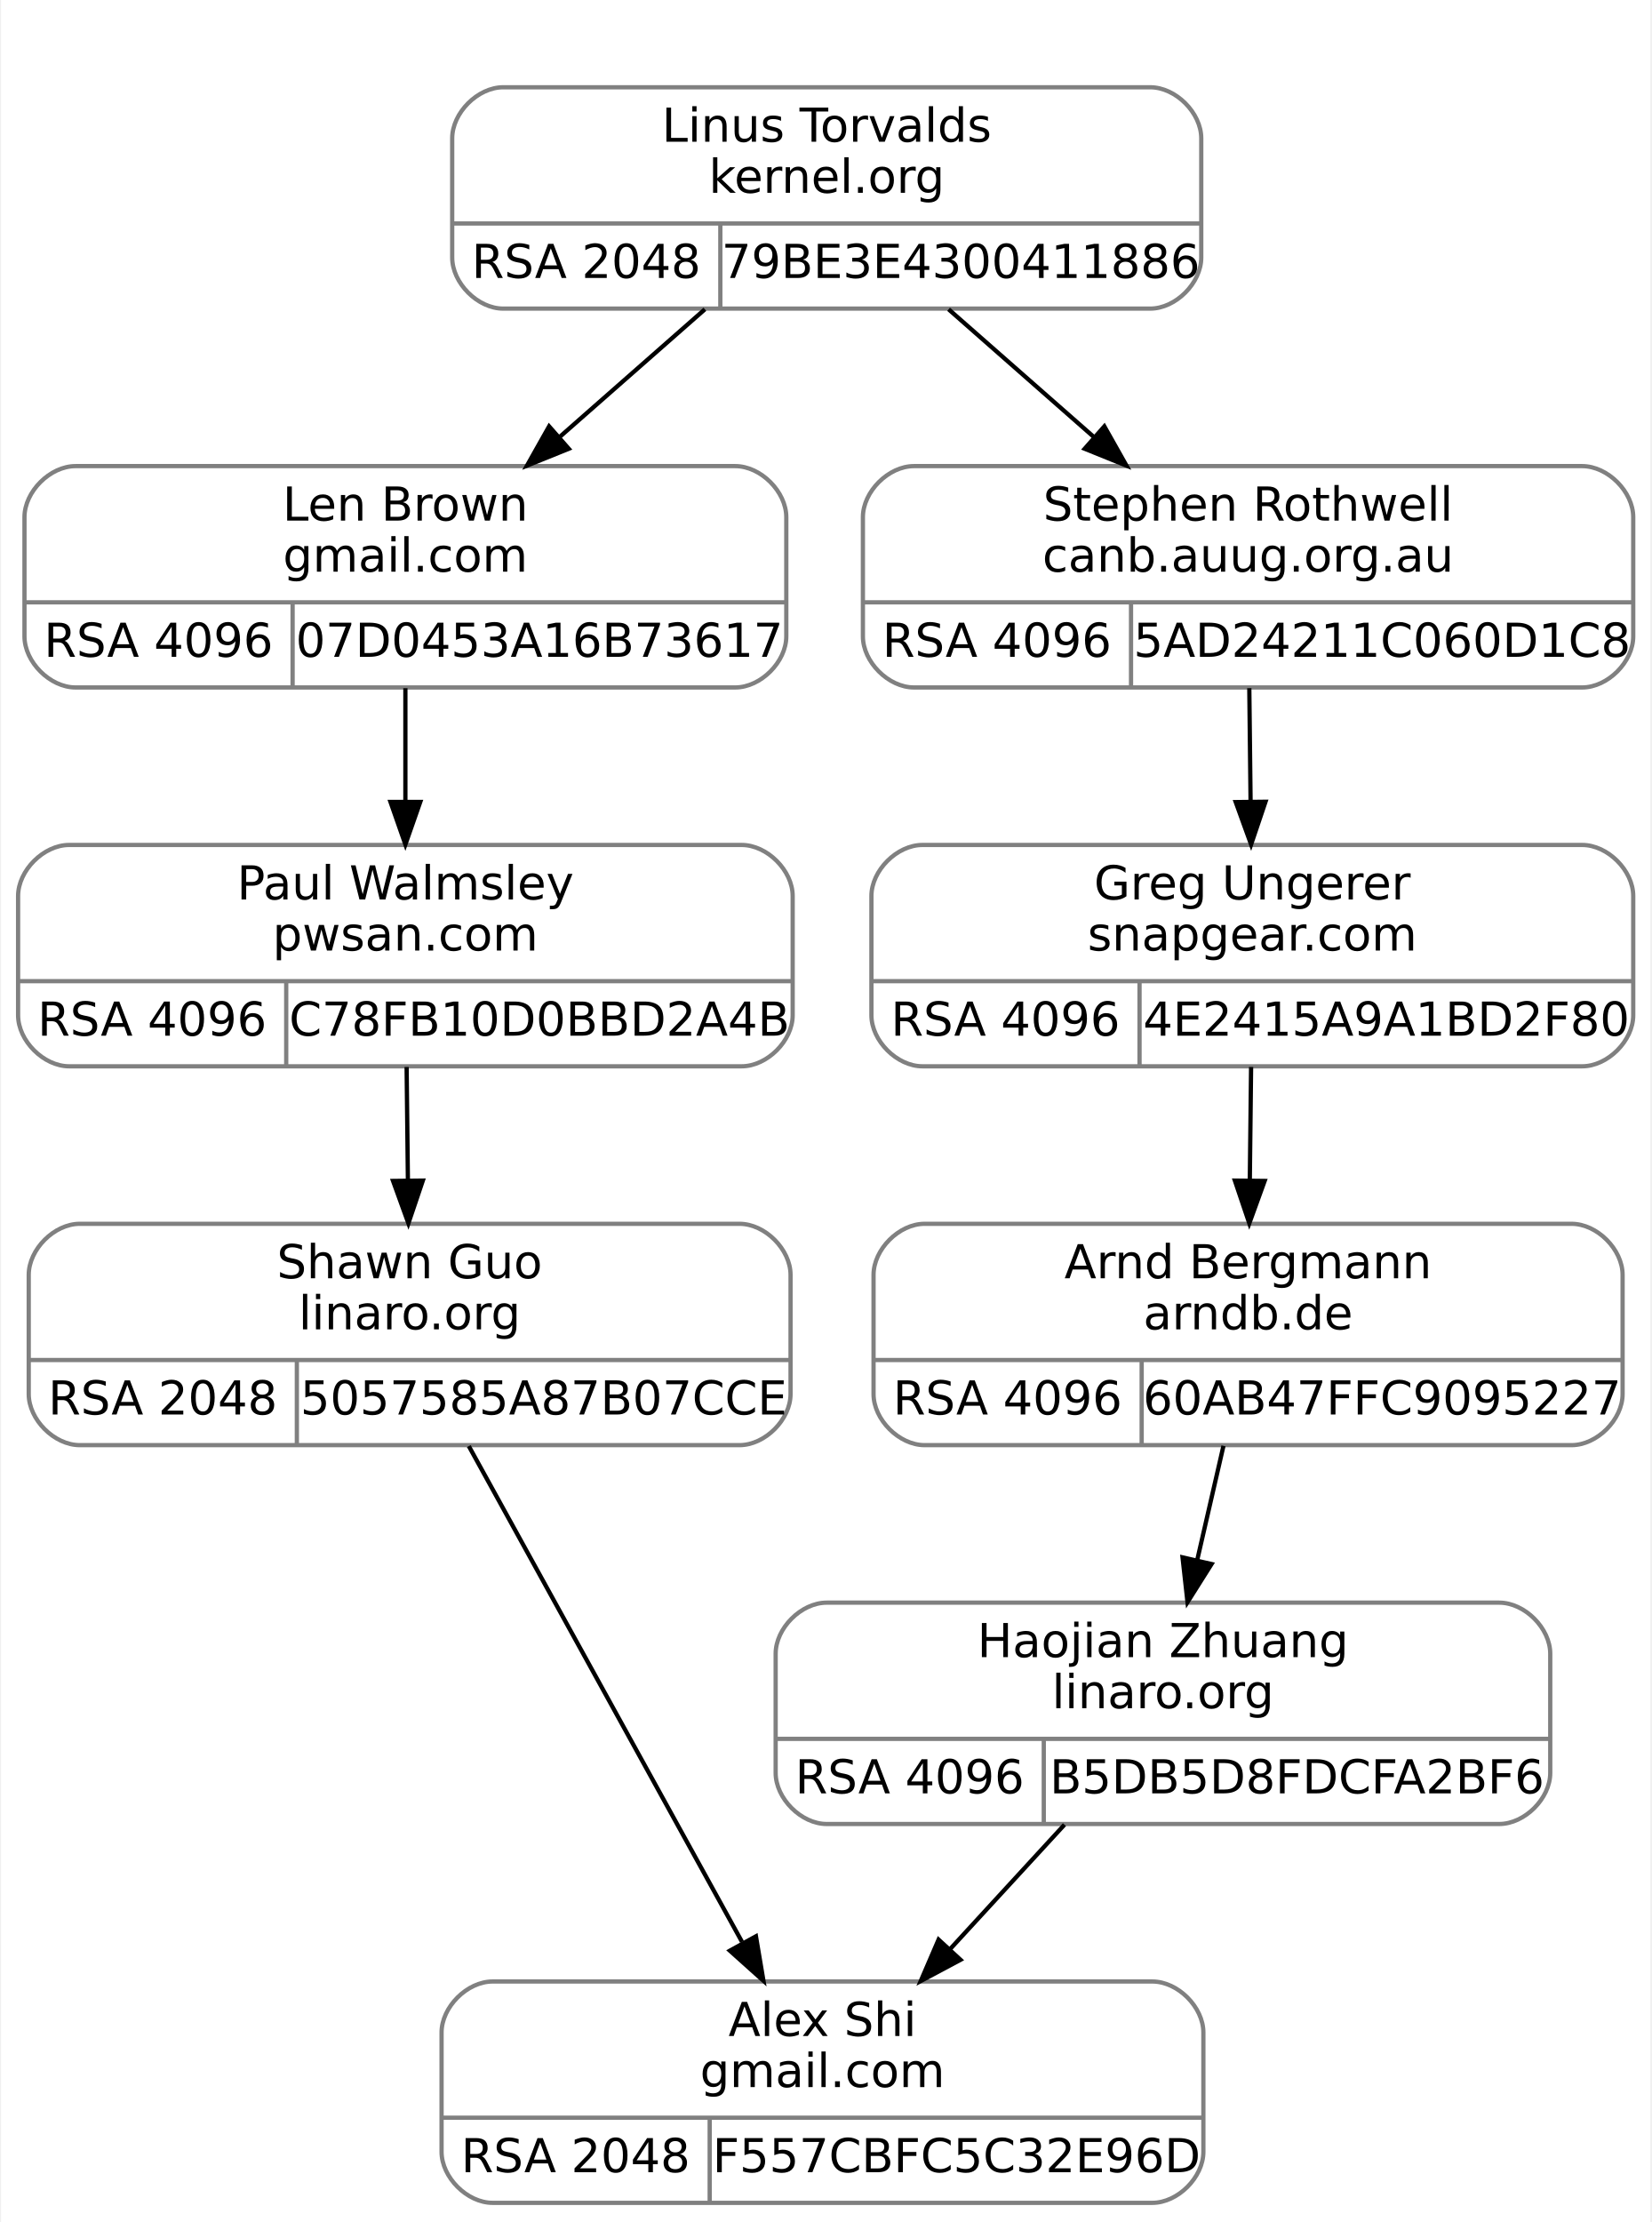
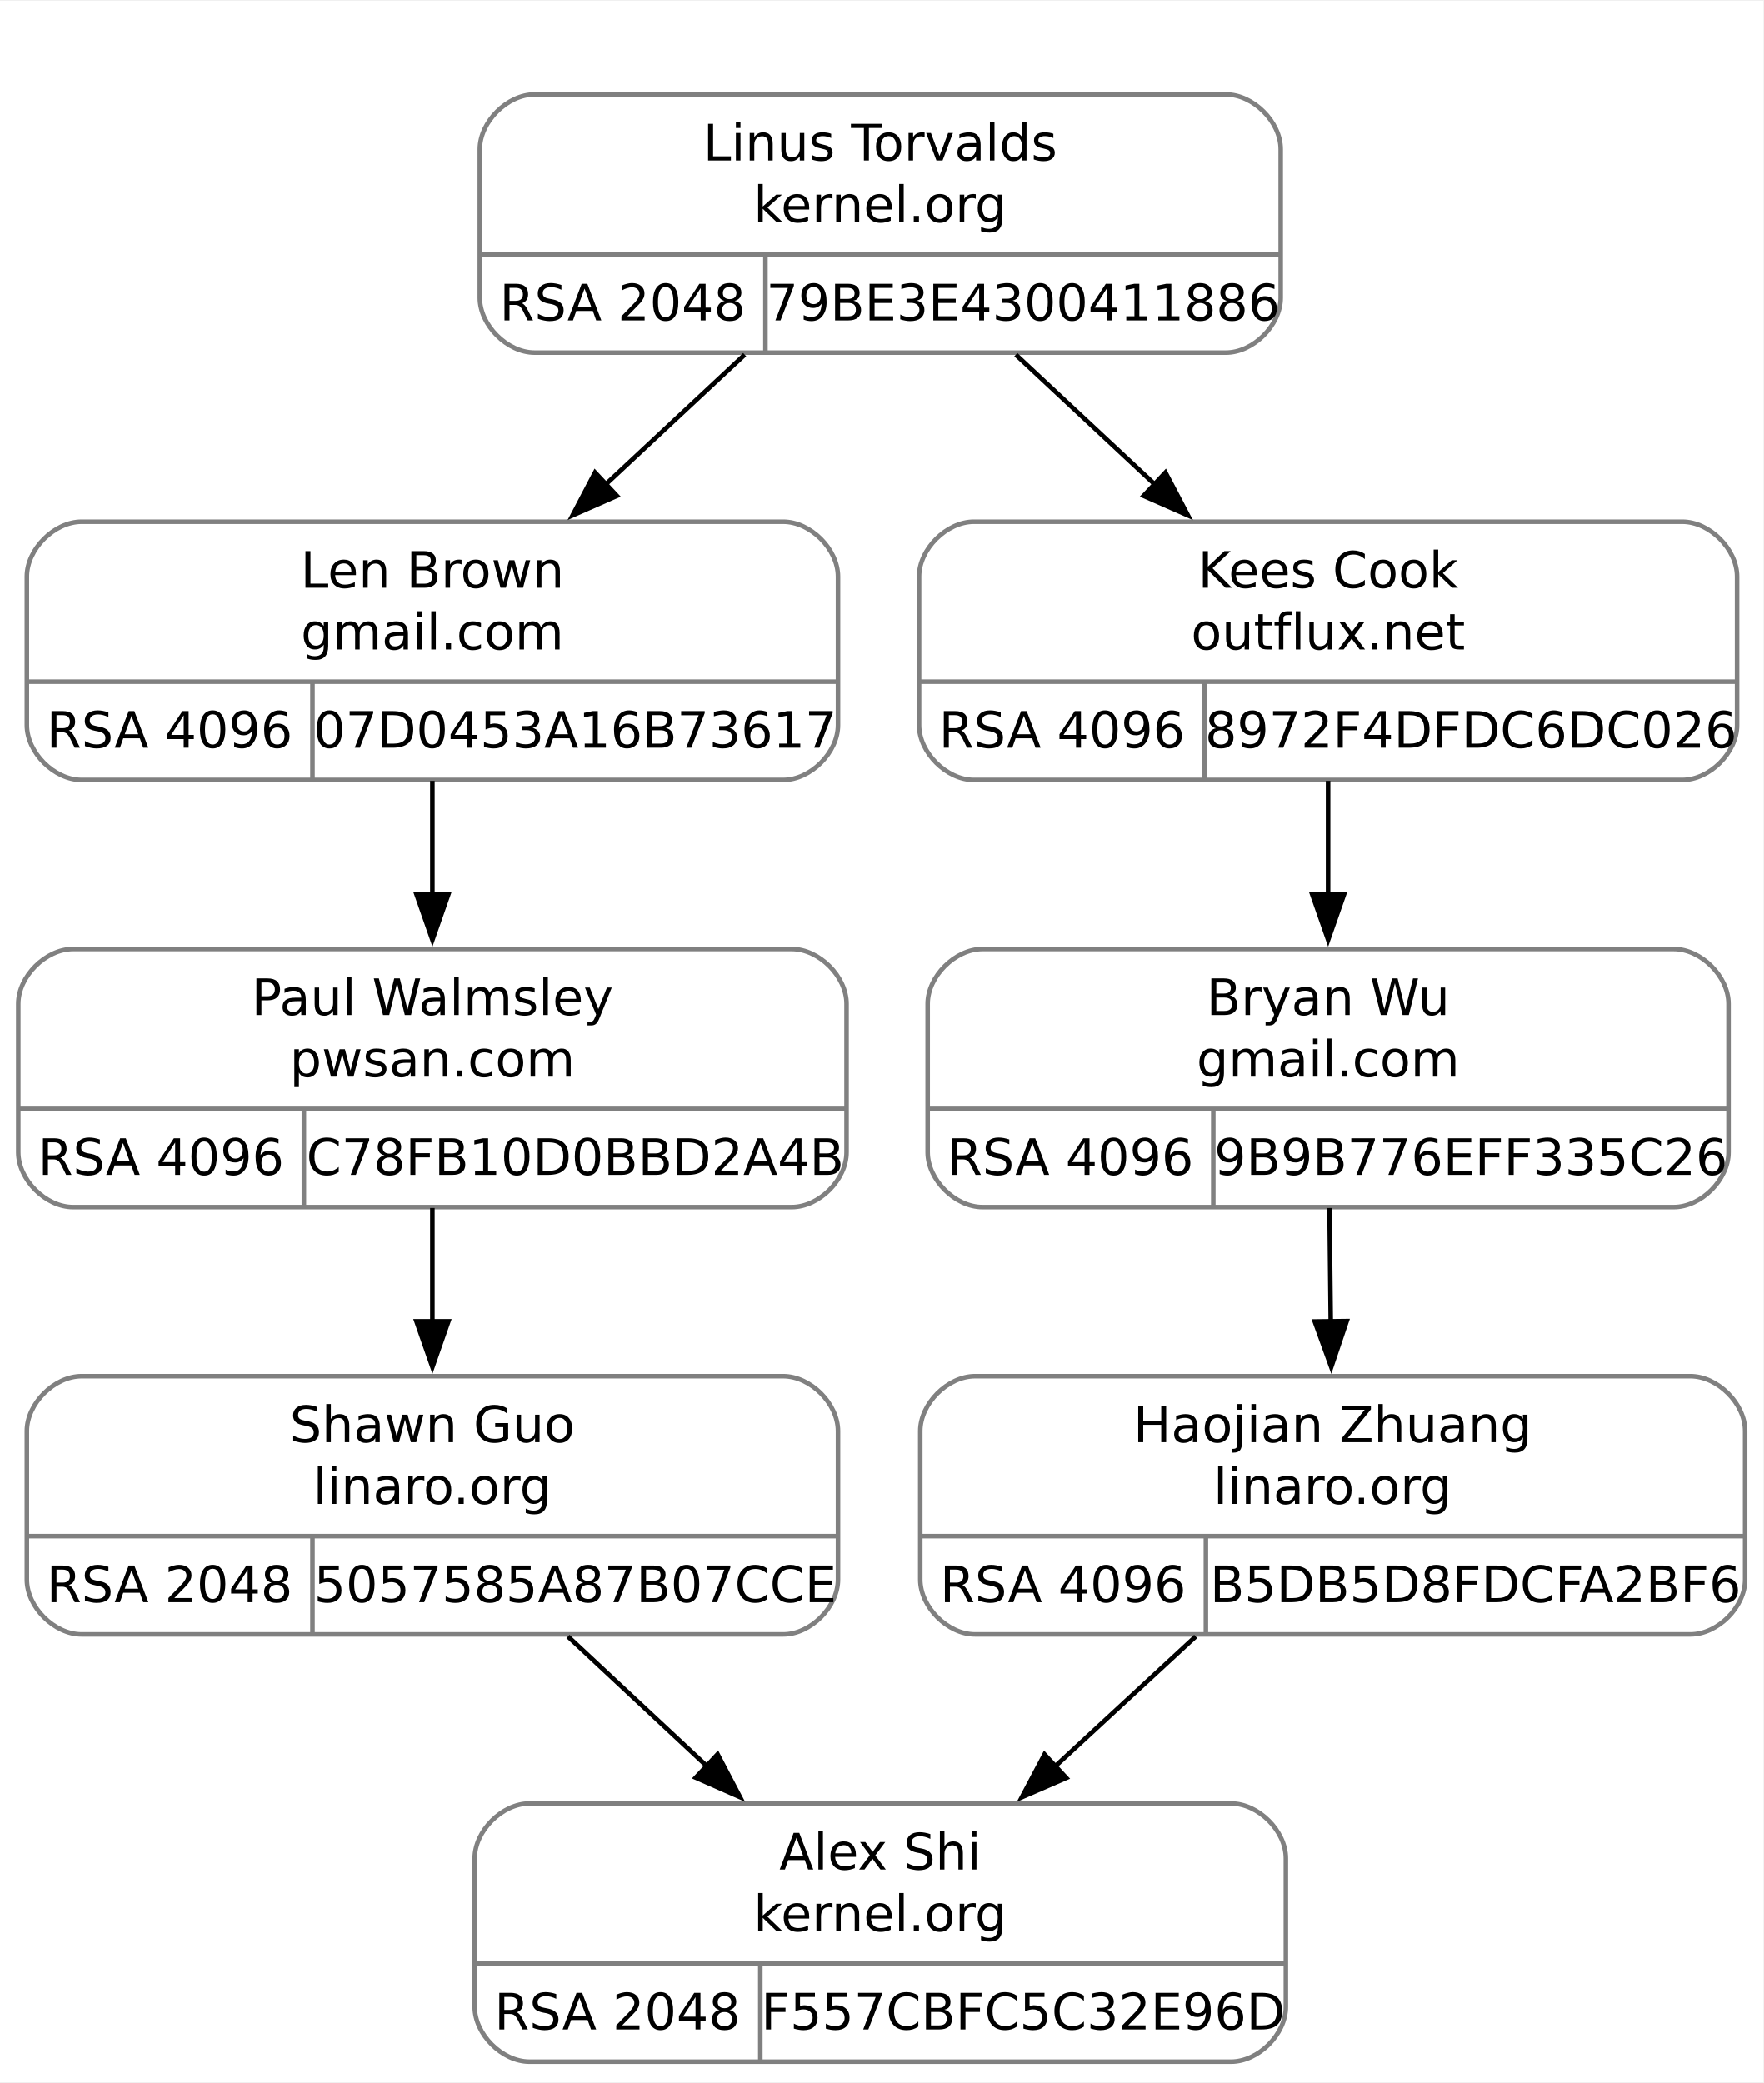
- <svg xmlns="http://www.w3.org/2000/svg" width="388pt" height="522pt" viewBox="0.00 0.00 387.50 522.00">
-   <g id="graph0" class="graph" transform="scale(1 1) rotate(0) translate(4 518)">
-     <polygon fill="white" stroke="transparent" points="-4,4 -4,-518 383.5,-518 383.5,4 -4,4" />
+ <svg xmlns="http://www.w3.org/2000/svg" width="386pt" height="456pt" viewBox="0.00 0.00 385.88 455.50">
+   <g id="graph0" class="graph" transform="scale(1 1) rotate(0) translate(4 451.5)">
+     <polygon fill="white" stroke="none" points="-4,4 -4,-451.5 381.88,-451.5 381.88,4 -4,4" />
    <g id="clust1" class="cluster">
-       <polygon fill="none" stroke="white" points="94,-437 94,-506 286,-506 286,-437 94,-437" />
+       <polygon fill="none" stroke="white" points="92.62,-366 92.62,-439.5 284.62,-439.5 284.62,-366 92.62,-366" />
    </g>
    <g id="node1" class="node">
-       <path fill="none" stroke="gray" d="M13.5,-356.5C13.5,-356.5 168.5,-356.5 168.5,-356.5 174.5,-356.5 180.5,-362.5 180.5,-368.5 180.5,-368.5 180.5,-396.5 180.5,-396.5 180.5,-402.5 174.5,-408.5 168.5,-408.5 168.5,-408.5 13.5,-408.5 13.5,-408.5 7.5,-408.5 1.5,-402.5 1.5,-396.5 1.5,-396.5 1.5,-368.5 1.5,-368.5 1.5,-362.5 7.5,-356.5 13.5,-356.5" />
-       <text text-anchor="middle" x="91" y="-395.7" font-family="droid sans,dejavu sans,helvetica" font-size="11.00">Len Brown</text>
-       <text text-anchor="middle" x="91" y="-383.7" font-family="droid sans,dejavu sans,helvetica" font-size="11.00">gmail.com</text>
-       <polyline fill="none" stroke="gray" points="1.5,-376.5 180.5,-376.5 " />
-       <text text-anchor="middle" x="33" y="-363.7" font-family="droid sans,dejavu sans,helvetica" font-size="11.00">RSA 4096</text>
-       <polyline fill="none" stroke="gray" points="64.5,-356.5 64.5,-376.5 " />
-       <text text-anchor="middle" x="122.5" y="-363.7" font-family="droid sans,dejavu sans,helvetica" font-size="11.00">07D0453A16B73617</text>
+       <path fill="none" stroke="gray" d="M13.87,-281C13.87,-281 167.38,-281 167.38,-281 173.38,-281 179.38,-287 179.38,-293 179.38,-293 179.38,-325.5 179.38,-325.5 179.38,-331.5 173.38,-337.5 167.38,-337.5 167.38,-337.5 13.88,-337.5 13.88,-337.5 7.88,-337.5 1.88,-331.5 1.88,-325.5 1.88,-325.5 1.88,-293 1.88,-293 1.88,-287 7.87,-281 13.87,-281" />
+       <text text-anchor="middle" x="90.62" y="-323.05" font-family="droid sans,dejavu sans,helvetica" font-size="11.00">Len Brown</text>
+       <text text-anchor="middle" x="90.62" y="-309.55" font-family="droid sans,dejavu sans,helvetica" font-size="11.00">gmail.com</text>
+       <polyline fill="none" stroke="gray" points="1.88,-302.5 179.38,-302.5" />
+       <text text-anchor="middle" x="33.12" y="-288.05" font-family="droid sans,dejavu sans,helvetica" font-size="11.00">RSA 4096</text>
+       <polyline fill="none" stroke="gray" points="64.38,-281 64.38,-302.5" />
+       <text text-anchor="middle" x="121.88" y="-288.05" font-family="droid sans,dejavu sans,helvetica" font-size="11.00">07D0453A16B73617</text>
    </g>
    <g id="node3" class="node">
-       <path fill="none" stroke="gray" d="M12,-267.5C12,-267.5 170,-267.5 170,-267.5 176,-267.5 182,-273.5 182,-279.5 182,-279.5 182,-307.5 182,-307.5 182,-313.5 176,-319.5 170,-319.5 170,-319.5 12,-319.5 12,-319.5 6,-319.5 0,-313.5 0,-307.5 0,-307.5 0,-279.5 0,-279.5 0,-273.5 6,-267.5 12,-267.5" />
-       <text text-anchor="middle" x="91" y="-306.7" font-family="droid sans,dejavu sans,helvetica" font-size="11.00">Paul Walmsley</text>
-       <text text-anchor="middle" x="91" y="-294.7" font-family="droid sans,dejavu sans,helvetica" font-size="11.00">pwsan.com</text>
-       <polyline fill="none" stroke="gray" points="0,-287.5 182,-287.5 " />
-       <text text-anchor="middle" x="31.5" y="-274.7" font-family="droid sans,dejavu sans,helvetica" font-size="11.00">RSA 4096</text>
-       <polyline fill="none" stroke="gray" points="63,-267.5 63,-287.5 " />
-       <text text-anchor="middle" x="122.5" y="-274.7" font-family="droid sans,dejavu sans,helvetica" font-size="11.00">C78FB10D0BBD2A4B</text>
+       <path fill="none" stroke="gray" d="M12,-187.5C12,-187.5 169.25,-187.5 169.25,-187.5 175.25,-187.5 181.25,-193.5 181.25,-199.5 181.25,-199.5 181.25,-232 181.25,-232 181.25,-238 175.25,-244 169.25,-244 169.25,-244 12,-244 12,-244 6,-244 0,-238 0,-232 0,-232 0,-199.5 0,-199.5 0,-193.5 6,-187.5 12,-187.5" />
+       <text text-anchor="middle" x="90.62" y="-229.55" font-family="droid sans,dejavu sans,helvetica" font-size="11.00">Paul Walmsley</text>
+       <text text-anchor="middle" x="90.62" y="-216.05" font-family="droid sans,dejavu sans,helvetica" font-size="11.00">pwsan.com</text>
+       <polyline fill="none" stroke="gray" points="0,-209 181.25,-209" />
+       <text text-anchor="middle" x="31.25" y="-194.55" font-family="droid sans,dejavu sans,helvetica" font-size="11.00">RSA 4096</text>
+       <polyline fill="none" stroke="gray" points="62.5,-187.5 62.5,-209" />
+       <text text-anchor="middle" x="121.88" y="-194.55" font-family="droid sans,dejavu sans,helvetica" font-size="11.00">C78FB10D0BBD2A4B</text>
    </g>
    <g id="edge2" class="edge">
-       <path fill="none" stroke="black" d="M91,-356.34C91,-348.04 91,-338.65 91,-329.75" />
-       <polygon fill="black" stroke="black" points="94.5,-329.61 91,-319.61 87.5,-329.61 94.5,-329.61" />
+       <path fill="none" stroke="black" d="M90.62,-280.8C90.62,-273 90.62,-264.35 90.62,-255.99" />
+       <polygon fill="black" stroke="black" points="94.13,-256.01 90.63,-246.01 87.13,-256.01 94.13,-256.01" />
    </g>
    <g id="node2" class="node">
-       <path fill="none" stroke="gray" d="M114,-445.5C114,-445.5 266,-445.5 266,-445.5 272,-445.5 278,-451.5 278,-457.5 278,-457.5 278,-485.5 278,-485.5 278,-491.5 272,-497.5 266,-497.5 266,-497.5 114,-497.5 114,-497.5 108,-497.5 102,-491.5 102,-485.5 102,-485.5 102,-457.5 102,-457.5 102,-451.5 108,-445.5 114,-445.5" />
-       <text text-anchor="middle" x="190" y="-484.7" font-family="droid sans,dejavu sans,helvetica" font-size="11.00">Linus Torvalds</text>
-       <text text-anchor="middle" x="190" y="-472.7" font-family="droid sans,dejavu sans,helvetica" font-size="11.00">kernel.org</text>
-       <polyline fill="none" stroke="gray" points="102,-465.5 278,-465.5 " />
-       <text text-anchor="middle" x="133.5" y="-452.7" font-family="droid sans,dejavu sans,helvetica" font-size="11.00">RSA 2048</text>
-       <polyline fill="none" stroke="gray" points="165,-445.5 165,-465.5 " />
-       <text text-anchor="middle" x="221.5" y="-452.7" font-family="droid sans,dejavu sans,helvetica" font-size="11.00">79BE3E4300411886</text>
+       <path fill="none" stroke="gray" d="M113,-374.5C113,-374.5 264.25,-374.5 264.25,-374.5 270.25,-374.5 276.25,-380.5 276.25,-386.5 276.25,-386.5 276.25,-419 276.25,-419 276.25,-425 270.25,-431 264.25,-431 264.25,-431 113,-431 113,-431 107,-431 101,-425 101,-419 101,-419 101,-386.5 101,-386.5 101,-380.5 107,-374.5 113,-374.5" />
+       <text text-anchor="middle" x="188.62" y="-416.55" font-family="droid sans,dejavu sans,helvetica" font-size="11.00">Linus Torvalds</text>
+       <text text-anchor="middle" x="188.62" y="-403.05" font-family="droid sans,dejavu sans,helvetica" font-size="11.00">kernel.org</text>
+       <polyline fill="none" stroke="gray" points="101,-396 276.25,-396" />
+       <text text-anchor="middle" x="132.25" y="-381.55" font-family="droid sans,dejavu sans,helvetica" font-size="11.00">RSA 2048</text>
+       <polyline fill="none" stroke="gray" points="163.5,-374.5 163.5,-396" />
+       <text text-anchor="middle" x="219.88" y="-381.55" font-family="droid sans,dejavu sans,helvetica" font-size="11.00">79BE3E4300411886</text>
    </g>
    <g id="edge1" class="edge">
-       <path fill="none" stroke="black" d="M161.37,-445.34C150.69,-435.96 138.44,-425.19 127.18,-415.29" />
-       <polygon fill="black" stroke="black" points="129.39,-412.58 119.57,-408.61 124.77,-417.84 129.39,-412.58" />
+       <path fill="none" stroke="black" d="M158.96,-374.05C149.36,-365.09 138.59,-355.03 128.48,-345.6" />
+       <polygon fill="black" stroke="black" points="131,-343.16 121.3,-338.89 126.22,-348.27 131,-343.16" />
    </g>
    <g id="node6" class="node">
-       <path fill="none" stroke="gray" d="M210.5,-356.5C210.5,-356.5 367.5,-356.5 367.5,-356.5 373.5,-356.5 379.5,-362.5 379.5,-368.5 379.5,-368.5 379.5,-396.5 379.5,-396.5 379.5,-402.5 373.5,-408.5 367.5,-408.5 367.5,-408.5 210.5,-408.5 210.5,-408.5 204.5,-408.5 198.5,-402.5 198.5,-396.5 198.5,-396.5 198.5,-368.5 198.5,-368.5 198.5,-362.5 204.5,-356.5 210.5,-356.5" />
-       <text text-anchor="middle" x="289" y="-395.7" font-family="droid sans,dejavu sans,helvetica" font-size="11.00">Stephen Rothwell</text>
-       <text text-anchor="middle" x="289" y="-383.7" font-family="droid sans,dejavu sans,helvetica" font-size="11.00">canb.auug.org.au</text>
-       <polyline fill="none" stroke="gray" points="198.5,-376.5 379.5,-376.5 " />
-       <text text-anchor="middle" x="230" y="-363.7" font-family="droid sans,dejavu sans,helvetica" font-size="11.00">RSA 4096</text>
-       <polyline fill="none" stroke="gray" points="261.5,-356.5 261.5,-376.5 " />
-       <text text-anchor="middle" x="320.5" y="-363.7" font-family="droid sans,dejavu sans,helvetica" font-size="11.00">5AD24211C060D1C8</text>
+       <path fill="none" stroke="gray" d="M209.12,-281C209.12,-281 364.12,-281 364.12,-281 370.12,-281 376.12,-287 376.12,-293 376.12,-293 376.12,-325.5 376.12,-325.5 376.12,-331.5 370.12,-337.5 364.12,-337.5 364.12,-337.5 209.12,-337.5 209.12,-337.5 203.12,-337.5 197.12,-331.5 197.12,-325.5 197.12,-325.5 197.12,-293 197.12,-293 197.12,-287 203.12,-281 209.12,-281" />
+       <text text-anchor="middle" x="286.62" y="-323.05" font-family="droid sans,dejavu sans,helvetica" font-size="11.00">Kees Cook</text>
+       <text text-anchor="middle" x="286.62" y="-309.55" font-family="droid sans,dejavu sans,helvetica" font-size="11.00">outflux.net</text>
+       <polyline fill="none" stroke="gray" points="197.12,-302.5 376.12,-302.5" />
+       <text text-anchor="middle" x="228.38" y="-288.05" font-family="droid sans,dejavu sans,helvetica" font-size="11.00">RSA 4096</text>
+       <polyline fill="none" stroke="gray" points="259.62,-281 259.62,-302.5" />
+       <text text-anchor="middle" x="317.88" y="-288.05" font-family="droid sans,dejavu sans,helvetica" font-size="11.00">8972F4DFDC6DC026</text>
    </g>
    <g id="edge5" class="edge">
-       <path fill="none" stroke="black" d="M218.63,-445.34C229.31,-435.96 241.56,-425.19 252.82,-415.29" />
-       <polygon fill="black" stroke="black" points="255.23,-417.84 260.43,-408.61 250.61,-412.58 255.23,-417.84" />
+       <path fill="none" stroke="black" d="M218.29,-374.05C227.89,-365.09 238.66,-355.03 248.77,-345.6" />
+       <polygon fill="black" stroke="black" points="251.03,-348.27 255.95,-338.89 246.25,-343.16 251.03,-348.27" />
    </g>
    <g id="node4" class="node">
-       <path fill="none" stroke="gray" d="M14.5,-178.5C14.5,-178.5 169.5,-178.5 169.5,-178.5 175.5,-178.5 181.5,-184.5 181.5,-190.5 181.5,-190.5 181.5,-218.5 181.5,-218.5 181.5,-224.5 175.5,-230.5 169.5,-230.5 169.5,-230.5 14.5,-230.5 14.5,-230.5 8.5,-230.5 2.5,-224.5 2.5,-218.5 2.5,-218.5 2.5,-190.5 2.5,-190.5 2.5,-184.5 8.5,-178.5 14.5,-178.5" />
-       <text text-anchor="middle" x="92" y="-217.7" font-family="droid sans,dejavu sans,helvetica" font-size="11.00">Shawn Guo</text>
-       <text text-anchor="middle" x="92" y="-205.7" font-family="droid sans,dejavu sans,helvetica" font-size="11.00">linaro.org</text>
-       <polyline fill="none" stroke="gray" points="2.5,-198.5 181.5,-198.5 " />
-       <text text-anchor="middle" x="34" y="-185.7" font-family="droid sans,dejavu sans,helvetica" font-size="11.00">RSA 2048</text>
-       <polyline fill="none" stroke="gray" points="65.5,-178.5 65.5,-198.5 " />
-       <text text-anchor="middle" x="123.5" y="-185.7" font-family="droid sans,dejavu sans,helvetica" font-size="11.00">5057585A87B07CCE</text>
+       <path fill="none" stroke="gray" d="M13.87,-94C13.87,-94 167.38,-94 167.38,-94 173.38,-94 179.38,-100 179.38,-106 179.38,-106 179.38,-138.5 179.38,-138.5 179.38,-144.5 173.38,-150.5 167.38,-150.5 167.38,-150.5 13.88,-150.5 13.88,-150.5 7.88,-150.5 1.88,-144.5 1.88,-138.5 1.88,-138.5 1.88,-106 1.88,-106 1.88,-100 7.87,-94 13.87,-94" />
+       <text text-anchor="middle" x="90.62" y="-136.05" font-family="droid sans,dejavu sans,helvetica" font-size="11.00">Shawn Guo</text>
+       <text text-anchor="middle" x="90.62" y="-122.55" font-family="droid sans,dejavu sans,helvetica" font-size="11.00">linaro.org</text>
+       <polyline fill="none" stroke="gray" points="1.88,-115.5 179.38,-115.5" />
+       <text text-anchor="middle" x="33.12" y="-101.05" font-family="droid sans,dejavu sans,helvetica" font-size="11.00">RSA 2048</text>
+       <polyline fill="none" stroke="gray" points="64.38,-94 64.38,-115.5" />
+       <text text-anchor="middle" x="121.88" y="-101.05" font-family="droid sans,dejavu sans,helvetica" font-size="11.00">5057585A87B07CCE</text>
    </g>
    <g id="edge3" class="edge">
-       <path fill="none" stroke="black" d="M91.29,-267.34C91.38,-259.04 91.49,-249.65 91.59,-240.75" />
-       <polygon fill="black" stroke="black" points="95.1,-240.65 91.71,-230.61 88.1,-240.57 95.1,-240.65" />
+       <path fill="none" stroke="black" d="M90.62,-187.3C90.62,-179.5 90.62,-170.85 90.62,-162.49" />
+       <polygon fill="black" stroke="black" points="94.13,-162.51 90.63,-152.51 87.13,-162.51 94.13,-162.51" />
    </g>
    <g id="node5" class="node">
-       <path fill="none" stroke="gray" d="M111.5,-0.5C111.5,-0.5 266.5,-0.5 266.5,-0.5 272.5,-0.5 278.5,-6.5 278.5,-12.5 278.5,-12.5 278.5,-40.5 278.5,-40.5 278.5,-46.5 272.5,-52.5 266.5,-52.5 266.5,-52.5 111.5,-52.5 111.5,-52.5 105.5,-52.5 99.5,-46.5 99.5,-40.5 99.5,-40.5 99.5,-12.5 99.5,-12.5 99.5,-6.5 105.5,-0.5 111.5,-0.5" />
-       <text text-anchor="middle" x="189" y="-39.7" font-family="droid sans,dejavu sans,helvetica" font-size="11.00">Alex Shi</text>
-       <text text-anchor="middle" x="189" y="-27.7" font-family="droid sans,dejavu sans,helvetica" font-size="11.00">gmail.com</text>
-       <polyline fill="none" stroke="gray" points="99.5,-20.5 278.5,-20.5 " />
-       <text text-anchor="middle" x="131" y="-7.7" font-family="droid sans,dejavu sans,helvetica" font-size="11.00">RSA 2048</text>
-       <polyline fill="none" stroke="gray" points="162.5,-0.5 162.5,-20.5 " />
-       <text text-anchor="middle" x="220.5" y="-7.7" font-family="droid sans,dejavu sans,helvetica" font-size="11.00">F557CBFC5C32E96D</text>
+       <path fill="none" stroke="gray" d="M111.88,-0.5C111.88,-0.5 265.38,-0.5 265.38,-0.5 271.38,-0.5 277.38,-6.5 277.38,-12.5 277.38,-12.5 277.38,-45 277.38,-45 277.38,-51 271.38,-57 265.38,-57 265.38,-57 111.88,-57 111.88,-57 105.88,-57 99.88,-51 99.88,-45 99.88,-45 99.88,-12.5 99.88,-12.5 99.88,-6.5 105.88,-0.5 111.88,-0.5" />
+       <text text-anchor="middle" x="188.62" y="-42.55" font-family="droid sans,dejavu sans,helvetica" font-size="11.00">Alex Shi</text>
+       <text text-anchor="middle" x="188.62" y="-29.05" font-family="droid sans,dejavu sans,helvetica" font-size="11.00">kernel.org</text>
+       <polyline fill="none" stroke="gray" points="99.88,-22 277.38,-22" />
+       <text text-anchor="middle" x="131.12" y="-7.55" font-family="droid sans,dejavu sans,helvetica" font-size="11.00">RSA 2048</text>
+       <polyline fill="none" stroke="gray" points="162.38,-0.5 162.38,-22" />
+       <text text-anchor="middle" x="219.88" y="-7.55" font-family="droid sans,dejavu sans,helvetica" font-size="11.00">F557CBFC5C32E96D</text>
    </g>
    <g id="edge4" class="edge">
-       <path fill="none" stroke="black" d="M105.9,-178.28C122.75,-147.7 151.24,-96.01 170.09,-61.82" />
-       <polygon fill="black" stroke="black" points="173.37,-63.12 175.13,-52.67 167.24,-59.74 173.37,-63.12" />
+       <path fill="none" stroke="black" d="M120.29,-93.55C129.89,-84.59 140.66,-74.53 150.77,-65.1" />
+       <polygon fill="black" stroke="black" points="153.03,-67.77 157.95,-58.39 148.25,-62.66 153.03,-67.77" />
    </g>
    <g id="node7" class="node">
-       <path fill="none" stroke="gray" d="M212.5,-267.5C212.5,-267.5 367.5,-267.5 367.5,-267.5 373.5,-267.5 379.5,-273.5 379.5,-279.5 379.5,-279.5 379.5,-307.5 379.5,-307.5 379.5,-313.5 373.5,-319.5 367.5,-319.5 367.5,-319.5 212.5,-319.5 212.5,-319.5 206.5,-319.5 200.5,-313.5 200.5,-307.5 200.5,-307.5 200.5,-279.5 200.5,-279.5 200.5,-273.5 206.5,-267.5 212.5,-267.5" />
-       <text text-anchor="middle" x="290" y="-306.7" font-family="droid sans,dejavu sans,helvetica" font-size="11.00">Greg Ungerer</text>
-       <text text-anchor="middle" x="290" y="-294.7" font-family="droid sans,dejavu sans,helvetica" font-size="11.00">snapgear.com</text>
-       <polyline fill="none" stroke="gray" points="200.5,-287.5 379.5,-287.5 " />
-       <text text-anchor="middle" x="232" y="-274.7" font-family="droid sans,dejavu sans,helvetica" font-size="11.00">RSA 4096</text>
-       <polyline fill="none" stroke="gray" points="263.5,-267.5 263.5,-287.5 " />
-       <text text-anchor="middle" x="321.5" y="-274.7" font-family="droid sans,dejavu sans,helvetica" font-size="11.00">4E2415A9A1BD2F80</text>
+       <path fill="none" stroke="gray" d="M211,-187.5C211,-187.5 362.25,-187.5 362.25,-187.5 368.25,-187.5 374.25,-193.5 374.25,-199.5 374.25,-199.5 374.25,-232 374.25,-232 374.25,-238 368.25,-244 362.25,-244 362.25,-244 211,-244 211,-244 205,-244 199,-238 199,-232 199,-232 199,-199.5 199,-199.5 199,-193.5 205,-187.5 211,-187.5" />
+       <text text-anchor="middle" x="286.62" y="-229.55" font-family="droid sans,dejavu sans,helvetica" font-size="11.00">Bryan Wu</text>
+       <text text-anchor="middle" x="286.62" y="-216.05" font-family="droid sans,dejavu sans,helvetica" font-size="11.00">gmail.com</text>
+       <polyline fill="none" stroke="gray" points="199,-209 374.25,-209" />
+       <text text-anchor="middle" x="230.25" y="-194.55" font-family="droid sans,dejavu sans,helvetica" font-size="11.00">RSA 4096</text>
+       <polyline fill="none" stroke="gray" points="261.5,-187.5 261.5,-209" />
+       <text text-anchor="middle" x="317.88" y="-194.55" font-family="droid sans,dejavu sans,helvetica" font-size="11.00">9B9B776EFF335C26</text>
    </g>
    <g id="edge6" class="edge">
-       <path fill="none" stroke="black" d="M289.29,-356.34C289.38,-348.04 289.49,-338.65 289.59,-329.75" />
-       <polygon fill="black" stroke="black" points="293.1,-329.65 289.71,-319.61 286.1,-329.57 293.1,-329.65" />
+       <path fill="none" stroke="black" d="M286.62,-280.8C286.62,-273 286.62,-264.35 286.62,-255.99" />
+       <polygon fill="black" stroke="black" points="290.13,-256.01 286.63,-246.01 283.13,-256.01 290.13,-256.01" />
    </g>
    <g id="node8" class="node">
-       <path fill="none" stroke="gray" d="M213,-178.5C213,-178.5 365,-178.5 365,-178.5 371,-178.5 377,-184.5 377,-190.5 377,-190.5 377,-218.5 377,-218.5 377,-224.5 371,-230.5 365,-230.5 365,-230.5 213,-230.5 213,-230.5 207,-230.5 201,-224.5 201,-218.5 201,-218.5 201,-190.5 201,-190.5 201,-184.5 207,-178.5 213,-178.5" />
-       <text text-anchor="middle" x="289" y="-217.7" font-family="droid sans,dejavu sans,helvetica" font-size="11.00">Arnd Bergmann</text>
-       <text text-anchor="middle" x="289" y="-205.7" font-family="droid sans,dejavu sans,helvetica" font-size="11.00">arndb.de</text>
-       <polyline fill="none" stroke="gray" points="201,-198.5 377,-198.5 " />
-       <text text-anchor="middle" x="232.5" y="-185.7" font-family="droid sans,dejavu sans,helvetica" font-size="11.00">RSA 4096</text>
-       <polyline fill="none" stroke="gray" points="264,-178.5 264,-198.5 " />
-       <text text-anchor="middle" x="320.5" y="-185.7" font-family="droid sans,dejavu sans,helvetica" font-size="11.00">60AB47FFC9095227</text>
+       <path fill="none" stroke="gray" d="M209.38,-94C209.38,-94 365.88,-94 365.88,-94 371.88,-94 377.88,-100 377.88,-106 377.88,-106 377.88,-138.5 377.88,-138.5 377.88,-144.5 371.88,-150.5 365.88,-150.5 365.88,-150.5 209.38,-150.5 209.38,-150.5 203.38,-150.5 197.38,-144.5 197.38,-138.5 197.38,-138.5 197.38,-106 197.38,-106 197.38,-100 203.38,-94 209.38,-94" />
+       <text text-anchor="middle" x="287.62" y="-136.05" font-family="droid sans,dejavu sans,helvetica" font-size="11.00">Haojian Zhuang</text>
+       <text text-anchor="middle" x="287.62" y="-122.55" font-family="droid sans,dejavu sans,helvetica" font-size="11.00">linaro.org</text>
+       <polyline fill="none" stroke="gray" points="197.38,-115.5 377.88,-115.5" />
+       <text text-anchor="middle" x="228.62" y="-101.05" font-family="droid sans,dejavu sans,helvetica" font-size="11.00">RSA 4096</text>
+       <polyline fill="none" stroke="gray" points="259.88,-94 259.88,-115.5" />
+       <text text-anchor="middle" x="318.88" y="-101.05" font-family="droid sans,dejavu sans,helvetica" font-size="11.00">B5DB5D8FDCFA2BF6</text>
    </g>
    <g id="edge7" class="edge">
-       <path fill="none" stroke="black" d="M289.71,-267.34C289.62,-259.04 289.51,-249.65 289.41,-240.75" />
-       <polygon fill="black" stroke="black" points="292.9,-240.57 289.29,-230.61 285.9,-240.65 292.9,-240.57" />
-     </g>
-     <g id="node9" class="node">
-       <path fill="none" stroke="gray" d="M190,-89.5C190,-89.5 348,-89.5 348,-89.5 354,-89.5 360,-95.5 360,-101.5 360,-101.5 360,-129.5 360,-129.5 360,-135.5 354,-141.5 348,-141.5 348,-141.5 190,-141.5 190,-141.5 184,-141.5 178,-135.5 178,-129.5 178,-129.5 178,-101.5 178,-101.5 178,-95.5 184,-89.5 190,-89.5" />
-       <text text-anchor="middle" x="269" y="-128.7" font-family="droid sans,dejavu sans,helvetica" font-size="11.00">Haojian Zhuang</text>
-       <text text-anchor="middle" x="269" y="-116.7" font-family="droid sans,dejavu sans,helvetica" font-size="11.00">linaro.org</text>
-       <polyline fill="none" stroke="gray" points="178,-109.5 360,-109.5 " />
-       <text text-anchor="middle" x="209.5" y="-96.7" font-family="droid sans,dejavu sans,helvetica" font-size="11.00">RSA 4096</text>
-       <polyline fill="none" stroke="gray" points="241,-89.5 241,-109.5 " />
-       <text text-anchor="middle" x="300.5" y="-96.7" font-family="droid sans,dejavu sans,helvetica" font-size="11.00">B5DB5D8FDCFA2BF6</text>
+       <path fill="none" stroke="black" d="M286.93,-187.3C287.01,-179.5 287.1,-170.85 287.2,-162.49" />
+       <polygon fill="black" stroke="black" points="290.7,-162.55 287.31,-152.51 283.7,-162.47 290.7,-162.55" />
    </g>
    <g id="edge8" class="edge">
-       <path fill="none" stroke="black" d="M283.22,-178.34C281.29,-169.95 279.1,-160.45 277.04,-151.46" />
-       <polygon fill="black" stroke="black" points="280.42,-150.57 274.77,-141.61 273.6,-152.14 280.42,-150.57" />
-     </g>
-     <g id="edge9" class="edge">
-       <path fill="none" stroke="black" d="M245.86,-89.34C237.49,-80.23 227.9,-69.81 219.02,-60.15" />
-       <polygon fill="black" stroke="black" points="221.43,-57.6 212.09,-52.61 216.28,-62.34 221.43,-57.6" />
+       <path fill="none" stroke="black" d="M257.65,-93.55C247.96,-84.59 237.08,-74.53 226.87,-65.1" />
+       <polygon fill="black" stroke="black" points="229.33,-62.6 219.61,-58.38 224.57,-67.74 229.33,-62.6" />
    </g>
  </g>
</svg>
